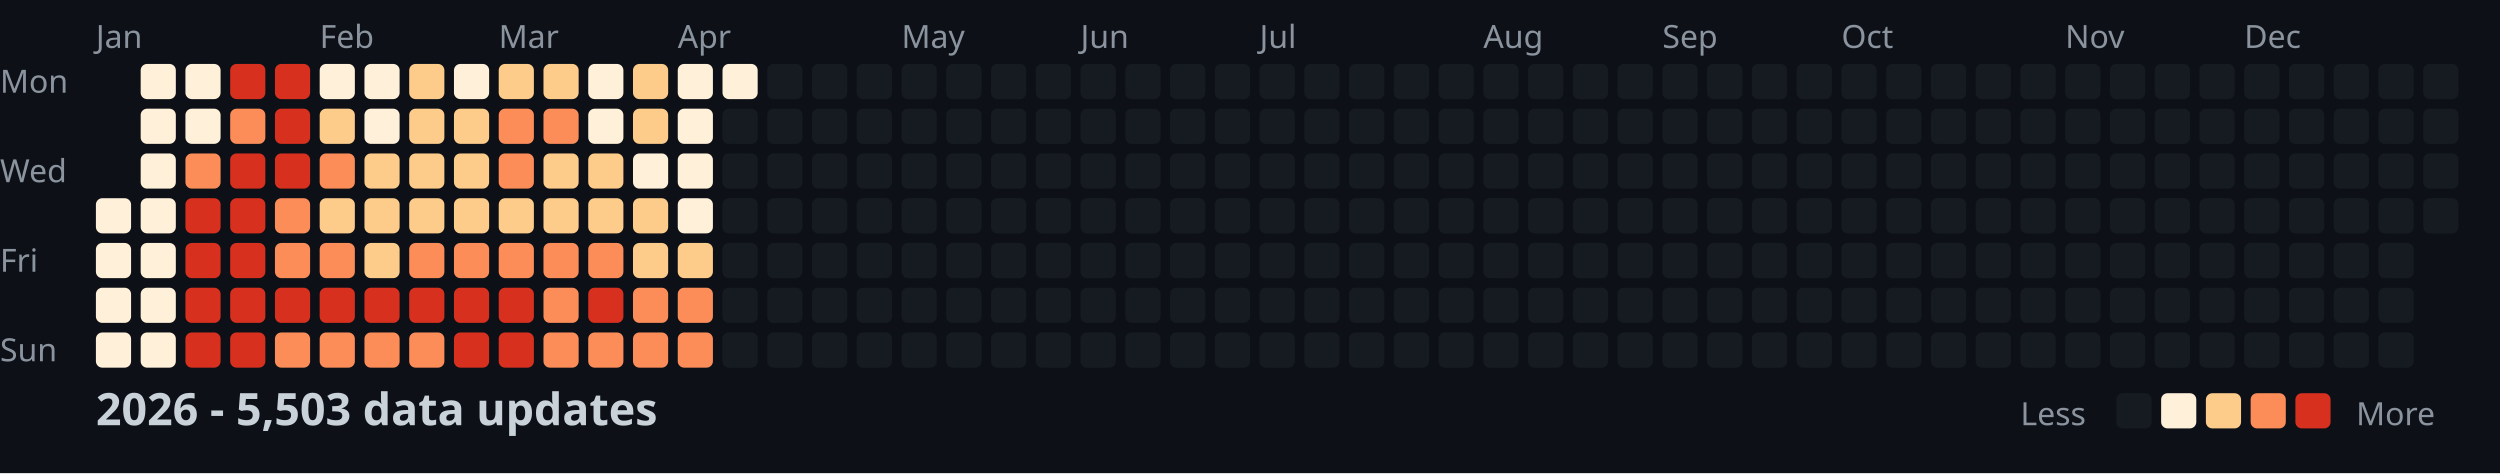
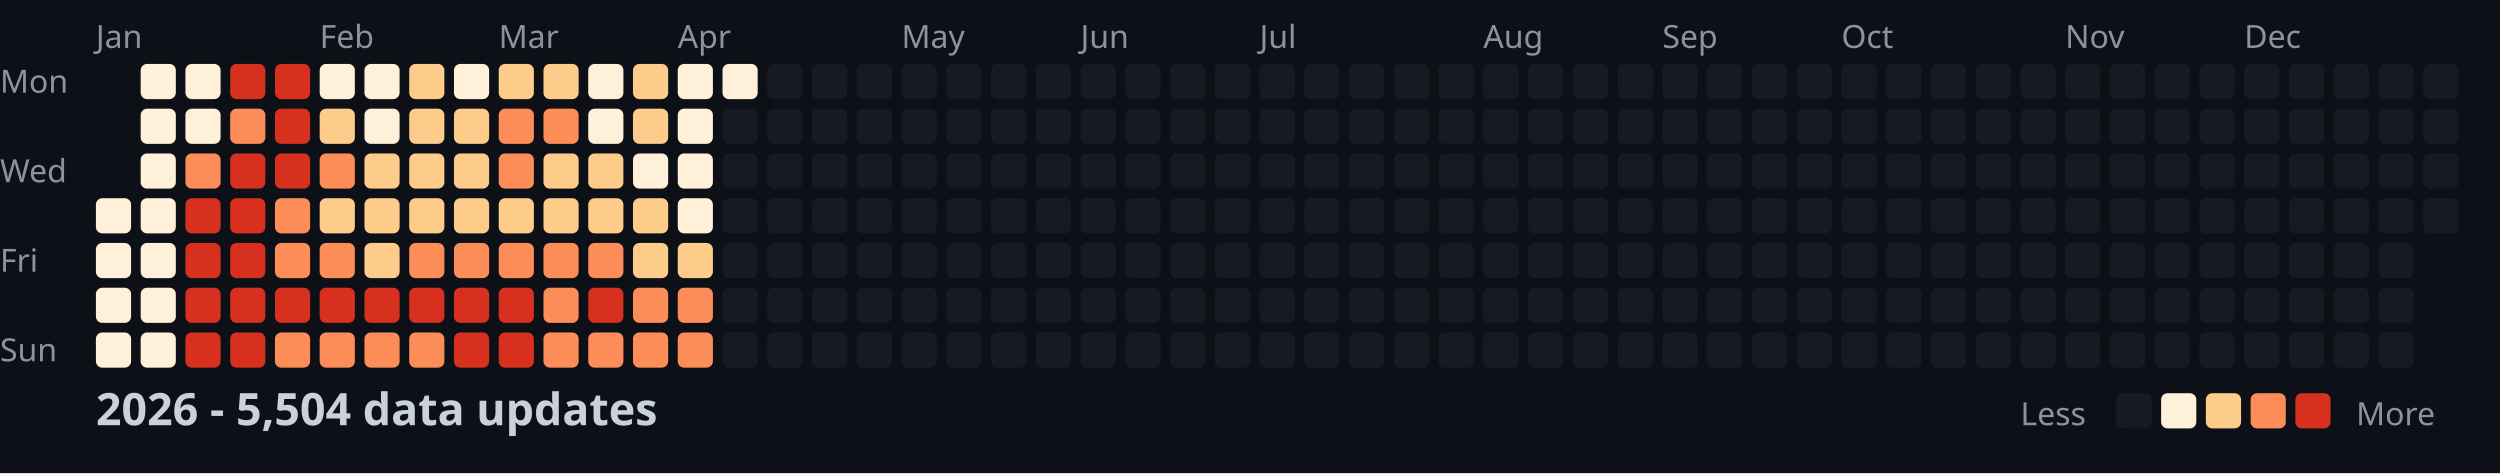
<svg xmlns="http://www.w3.org/2000/svg" width="782" height="148">
  <style>
    .month { font: 10px sans-serif; fill: #8b949e; }
    .day { font: 10px sans-serif; fill: #8b949e; }
    .title { font: bold 14px sans-serif; fill: #c9d1d9; }
    .legend { font: 10px sans-serif; fill: #8b949e; }
  </style>
  <rect width="100%" height="100%" fill="#0d1117" />
  <text x="0" y="29" class="day">Mon</text>
  <text x="0" y="57" class="day">Wed</text>
  <text x="0" y="85" class="day">Fri</text>
  <text x="0" y="113" class="day">Sun</text>
  <text x="30" y="15" class="month">Jan</text>
  <text x="100" y="15" class="month">Feb</text>
  <text x="156" y="15" class="month">Mar</text>
  <text x="212" y="15" class="month">Apr</text>
  <text x="282" y="15" class="month">May</text>
  <text x="338" y="15" class="month">Jun</text>
  <text x="394" y="15" class="month">Jul</text>
  <text x="464" y="15" class="month">Aug</text>
  <text x="520" y="15" class="month">Sep</text>
  <text x="576" y="15" class="month">Oct</text>
  <text x="646" y="15" class="month">Nov</text>
  <text x="702" y="15" class="month">Dec</text>
  <rect x="30" y="62" width="11" height="11" fill="#fef0d9" rx="2" />
  <rect x="30" y="76" width="11" height="11" fill="#fef0d9" rx="2" />
  <rect x="30" y="90" width="11" height="11" fill="#fef0d9" rx="2" />
  <rect x="30" y="104" width="11" height="11" fill="#fef0d9" rx="2" />
  <rect x="44" y="20" width="11" height="11" fill="#fef0d9" rx="2" />
  <rect x="44" y="34" width="11" height="11" fill="#fef0d9" rx="2" />
  <rect x="44" y="48" width="11" height="11" fill="#fef0d9" rx="2" />
  <rect x="44" y="62" width="11" height="11" fill="#fef0d9" rx="2" />
  <rect x="44" y="76" width="11" height="11" fill="#fef0d9" rx="2" />
  <rect x="44" y="90" width="11" height="11" fill="#fef0d9" rx="2" />
  <rect x="44" y="104" width="11" height="11" fill="#fef0d9" rx="2" />
  <rect x="58" y="20" width="11" height="11" fill="#fef0d9" rx="2" />
  <rect x="58" y="34" width="11" height="11" fill="#fef0d9" rx="2" />
  <rect x="58" y="48" width="11" height="11" fill="#fc8d59" rx="2" />
  <rect x="58" y="62" width="11" height="11" fill="#d7301f" rx="2" />
  <rect x="58" y="76" width="11" height="11" fill="#d7301f" rx="2" />
  <rect x="58" y="90" width="11" height="11" fill="#d7301f" rx="2" />
  <rect x="58" y="104" width="11" height="11" fill="#d7301f" rx="2" />
  <rect x="72" y="20" width="11" height="11" fill="#d7301f" rx="2" />
  <rect x="72" y="34" width="11" height="11" fill="#fc8d59" rx="2" />
  <rect x="72" y="48" width="11" height="11" fill="#d7301f" rx="2" />
  <rect x="72" y="62" width="11" height="11" fill="#d7301f" rx="2" />
  <rect x="72" y="76" width="11" height="11" fill="#d7301f" rx="2" />
  <rect x="72" y="90" width="11" height="11" fill="#d7301f" rx="2" />
  <rect x="72" y="104" width="11" height="11" fill="#d7301f" rx="2" />
  <rect x="86" y="20" width="11" height="11" fill="#d7301f" rx="2" />
  <rect x="86" y="34" width="11" height="11" fill="#d7301f" rx="2" />
  <rect x="86" y="48" width="11" height="11" fill="#d7301f" rx="2" />
  <rect x="86" y="62" width="11" height="11" fill="#fc8d59" rx="2" />
  <rect x="86" y="76" width="11" height="11" fill="#fc8d59" rx="2" />
  <rect x="86" y="90" width="11" height="11" fill="#d7301f" rx="2" />
  <rect x="86" y="104" width="11" height="11" fill="#fc8d59" rx="2" />
  <rect x="100" y="20" width="11" height="11" fill="#fef0d9" rx="2" />
  <rect x="100" y="34" width="11" height="11" fill="#fdcc8a" rx="2" />
  <rect x="100" y="48" width="11" height="11" fill="#fc8d59" rx="2" />
  <rect x="100" y="62" width="11" height="11" fill="#fdcc8a" rx="2" />
  <rect x="100" y="76" width="11" height="11" fill="#fc8d59" rx="2" />
  <rect x="100" y="90" width="11" height="11" fill="#d7301f" rx="2" />
  <rect x="100" y="104" width="11" height="11" fill="#fc8d59" rx="2" />
  <rect x="114" y="20" width="11" height="11" fill="#fef0d9" rx="2" />
  <rect x="114" y="34" width="11" height="11" fill="#fef0d9" rx="2" />
  <rect x="114" y="48" width="11" height="11" fill="#fdcc8a" rx="2" />
  <rect x="114" y="62" width="11" height="11" fill="#fdcc8a" rx="2" />
  <rect x="114" y="76" width="11" height="11" fill="#fdcc8a" rx="2" />
  <rect x="114" y="90" width="11" height="11" fill="#d7301f" rx="2" />
  <rect x="114" y="104" width="11" height="11" fill="#fc8d59" rx="2" />
  <rect x="128" y="20" width="11" height="11" fill="#fdcc8a" rx="2" />
  <rect x="128" y="34" width="11" height="11" fill="#fdcc8a" rx="2" />
  <rect x="128" y="48" width="11" height="11" fill="#fdcc8a" rx="2" />
  <rect x="128" y="62" width="11" height="11" fill="#fdcc8a" rx="2" />
  <rect x="128" y="76" width="11" height="11" fill="#fc8d59" rx="2" />
  <rect x="128" y="90" width="11" height="11" fill="#d7301f" rx="2" />
  <rect x="128" y="104" width="11" height="11" fill="#fc8d59" rx="2" />
  <rect x="142" y="20" width="11" height="11" fill="#fef0d9" rx="2" />
  <rect x="142" y="34" width="11" height="11" fill="#fdcc8a" rx="2" />
  <rect x="142" y="48" width="11" height="11" fill="#fdcc8a" rx="2" />
  <rect x="142" y="62" width="11" height="11" fill="#fdcc8a" rx="2" />
  <rect x="142" y="76" width="11" height="11" fill="#fc8d59" rx="2" />
  <rect x="142" y="90" width="11" height="11" fill="#d7301f" rx="2" />
  <rect x="142" y="104" width="11" height="11" fill="#d7301f" rx="2" />
  <rect x="156" y="20" width="11" height="11" fill="#fdcc8a" rx="2" />
  <rect x="156" y="34" width="11" height="11" fill="#fc8d59" rx="2" />
  <rect x="156" y="48" width="11" height="11" fill="#fc8d59" rx="2" />
  <rect x="156" y="62" width="11" height="11" fill="#fdcc8a" rx="2" />
  <rect x="156" y="76" width="11" height="11" fill="#fc8d59" rx="2" />
  <rect x="156" y="90" width="11" height="11" fill="#d7301f" rx="2" />
  <rect x="156" y="104" width="11" height="11" fill="#d7301f" rx="2" />
  <rect x="170" y="20" width="11" height="11" fill="#fdcc8a" rx="2" />
  <rect x="170" y="34" width="11" height="11" fill="#fc8d59" rx="2" />
  <rect x="170" y="48" width="11" height="11" fill="#fdcc8a" rx="2" />
  <rect x="170" y="62" width="11" height="11" fill="#fdcc8a" rx="2" />
  <rect x="170" y="76" width="11" height="11" fill="#fc8d59" rx="2" />
  <rect x="170" y="90" width="11" height="11" fill="#fc8d59" rx="2" />
  <rect x="170" y="104" width="11" height="11" fill="#fc8d59" rx="2" />
  <rect x="184" y="20" width="11" height="11" fill="#fef0d9" rx="2" />
  <rect x="184" y="34" width="11" height="11" fill="#fef0d9" rx="2" />
  <rect x="184" y="48" width="11" height="11" fill="#fdcc8a" rx="2" />
  <rect x="184" y="62" width="11" height="11" fill="#fdcc8a" rx="2" />
  <rect x="184" y="76" width="11" height="11" fill="#fc8d59" rx="2" />
  <rect x="184" y="90" width="11" height="11" fill="#d7301f" rx="2" />
  <rect x="184" y="104" width="11" height="11" fill="#fc8d59" rx="2" />
  <rect x="198" y="20" width="11" height="11" fill="#fdcc8a" rx="2" />
  <rect x="198" y="34" width="11" height="11" fill="#fdcc8a" rx="2" />
  <rect x="198" y="48" width="11" height="11" fill="#fef0d9" rx="2" />
  <rect x="198" y="62" width="11" height="11" fill="#fdcc8a" rx="2" />
  <rect x="198" y="76" width="11" height="11" fill="#fdcc8a" rx="2" />
  <rect x="198" y="90" width="11" height="11" fill="#fc8d59" rx="2" />
  <rect x="198" y="104" width="11" height="11" fill="#fc8d59" rx="2" />
  <rect x="212" y="20" width="11" height="11" fill="#fef0d9" rx="2" />
  <rect x="212" y="34" width="11" height="11" fill="#fef0d9" rx="2" />
  <rect x="212" y="48" width="11" height="11" fill="#fef0d9" rx="2" />
  <rect x="212" y="62" width="11" height="11" fill="#fef0d9" rx="2" />
  <rect x="212" y="76" width="11" height="11" fill="#fdcc8a" rx="2" />
  <rect x="212" y="90" width="11" height="11" fill="#fc8d59" rx="2" />
  <rect x="212" y="104" width="11" height="11" fill="#fc8d59" rx="2" />
  <rect x="226" y="20" width="11" height="11" fill="#fef0d9" rx="2" />
  <rect x="226" y="34" width="11" height="11" fill="#161b22" rx="2" />
  <rect x="226" y="48" width="11" height="11" fill="#161b22" rx="2" />
  <rect x="226" y="62" width="11" height="11" fill="#161b22" rx="2" />
  <rect x="226" y="76" width="11" height="11" fill="#161b22" rx="2" />
  <rect x="226" y="90" width="11" height="11" fill="#161b22" rx="2" />
  <rect x="226" y="104" width="11" height="11" fill="#161b22" rx="2" />
  <rect x="240" y="20" width="11" height="11" fill="#161b22" rx="2" />
  <rect x="240" y="34" width="11" height="11" fill="#161b22" rx="2" />
  <rect x="240" y="48" width="11" height="11" fill="#161b22" rx="2" />
  <rect x="240" y="62" width="11" height="11" fill="#161b22" rx="2" />
  <rect x="240" y="76" width="11" height="11" fill="#161b22" rx="2" />
  <rect x="240" y="90" width="11" height="11" fill="#161b22" rx="2" />
  <rect x="240" y="104" width="11" height="11" fill="#161b22" rx="2" />
  <rect x="254" y="20" width="11" height="11" fill="#161b22" rx="2" />
  <rect x="254" y="34" width="11" height="11" fill="#161b22" rx="2" />
  <rect x="254" y="48" width="11" height="11" fill="#161b22" rx="2" />
  <rect x="254" y="62" width="11" height="11" fill="#161b22" rx="2" />
  <rect x="254" y="76" width="11" height="11" fill="#161b22" rx="2" />
  <rect x="254" y="90" width="11" height="11" fill="#161b22" rx="2" />
  <rect x="254" y="104" width="11" height="11" fill="#161b22" rx="2" />
  <rect x="268" y="20" width="11" height="11" fill="#161b22" rx="2" />
  <rect x="268" y="34" width="11" height="11" fill="#161b22" rx="2" />
  <rect x="268" y="48" width="11" height="11" fill="#161b22" rx="2" />
  <rect x="268" y="62" width="11" height="11" fill="#161b22" rx="2" />
  <rect x="268" y="76" width="11" height="11" fill="#161b22" rx="2" />
  <rect x="268" y="90" width="11" height="11" fill="#161b22" rx="2" />
  <rect x="268" y="104" width="11" height="11" fill="#161b22" rx="2" />
  <rect x="282" y="20" width="11" height="11" fill="#161b22" rx="2" />
  <rect x="282" y="34" width="11" height="11" fill="#161b22" rx="2" />
  <rect x="282" y="48" width="11" height="11" fill="#161b22" rx="2" />
  <rect x="282" y="62" width="11" height="11" fill="#161b22" rx="2" />
  <rect x="282" y="76" width="11" height="11" fill="#161b22" rx="2" />
  <rect x="282" y="90" width="11" height="11" fill="#161b22" rx="2" />
  <rect x="282" y="104" width="11" height="11" fill="#161b22" rx="2" />
  <rect x="296" y="20" width="11" height="11" fill="#161b22" rx="2" />
  <rect x="296" y="34" width="11" height="11" fill="#161b22" rx="2" />
  <rect x="296" y="48" width="11" height="11" fill="#161b22" rx="2" />
  <rect x="296" y="62" width="11" height="11" fill="#161b22" rx="2" />
  <rect x="296" y="76" width="11" height="11" fill="#161b22" rx="2" />
  <rect x="296" y="90" width="11" height="11" fill="#161b22" rx="2" />
  <rect x="296" y="104" width="11" height="11" fill="#161b22" rx="2" />
  <rect x="310" y="20" width="11" height="11" fill="#161b22" rx="2" />
  <rect x="310" y="34" width="11" height="11" fill="#161b22" rx="2" />
  <rect x="310" y="48" width="11" height="11" fill="#161b22" rx="2" />
  <rect x="310" y="62" width="11" height="11" fill="#161b22" rx="2" />
  <rect x="310" y="76" width="11" height="11" fill="#161b22" rx="2" />
  <rect x="310" y="90" width="11" height="11" fill="#161b22" rx="2" />
  <rect x="310" y="104" width="11" height="11" fill="#161b22" rx="2" />
  <rect x="324" y="20" width="11" height="11" fill="#161b22" rx="2" />
  <rect x="324" y="34" width="11" height="11" fill="#161b22" rx="2" />
  <rect x="324" y="48" width="11" height="11" fill="#161b22" rx="2" />
  <rect x="324" y="62" width="11" height="11" fill="#161b22" rx="2" />
  <rect x="324" y="76" width="11" height="11" fill="#161b22" rx="2" />
  <rect x="324" y="90" width="11" height="11" fill="#161b22" rx="2" />
  <rect x="324" y="104" width="11" height="11" fill="#161b22" rx="2" />
  <rect x="338" y="20" width="11" height="11" fill="#161b22" rx="2" />
  <rect x="338" y="34" width="11" height="11" fill="#161b22" rx="2" />
  <rect x="338" y="48" width="11" height="11" fill="#161b22" rx="2" />
  <rect x="338" y="62" width="11" height="11" fill="#161b22" rx="2" />
  <rect x="338" y="76" width="11" height="11" fill="#161b22" rx="2" />
  <rect x="338" y="90" width="11" height="11" fill="#161b22" rx="2" />
  <rect x="338" y="104" width="11" height="11" fill="#161b22" rx="2" />
  <rect x="352" y="20" width="11" height="11" fill="#161b22" rx="2" />
  <rect x="352" y="34" width="11" height="11" fill="#161b22" rx="2" />
  <rect x="352" y="48" width="11" height="11" fill="#161b22" rx="2" />
  <rect x="352" y="62" width="11" height="11" fill="#161b22" rx="2" />
  <rect x="352" y="76" width="11" height="11" fill="#161b22" rx="2" />
  <rect x="352" y="90" width="11" height="11" fill="#161b22" rx="2" />
  <rect x="352" y="104" width="11" height="11" fill="#161b22" rx="2" />
  <rect x="366" y="20" width="11" height="11" fill="#161b22" rx="2" />
  <rect x="366" y="34" width="11" height="11" fill="#161b22" rx="2" />
  <rect x="366" y="48" width="11" height="11" fill="#161b22" rx="2" />
  <rect x="366" y="62" width="11" height="11" fill="#161b22" rx="2" />
  <rect x="366" y="76" width="11" height="11" fill="#161b22" rx="2" />
  <rect x="366" y="90" width="11" height="11" fill="#161b22" rx="2" />
  <rect x="366" y="104" width="11" height="11" fill="#161b22" rx="2" />
  <rect x="380" y="20" width="11" height="11" fill="#161b22" rx="2" />
  <rect x="380" y="34" width="11" height="11" fill="#161b22" rx="2" />
  <rect x="380" y="48" width="11" height="11" fill="#161b22" rx="2" />
  <rect x="380" y="62" width="11" height="11" fill="#161b22" rx="2" />
  <rect x="380" y="76" width="11" height="11" fill="#161b22" rx="2" />
  <rect x="380" y="90" width="11" height="11" fill="#161b22" rx="2" />
  <rect x="380" y="104" width="11" height="11" fill="#161b22" rx="2" />
  <rect x="394" y="20" width="11" height="11" fill="#161b22" rx="2" />
  <rect x="394" y="34" width="11" height="11" fill="#161b22" rx="2" />
  <rect x="394" y="48" width="11" height="11" fill="#161b22" rx="2" />
  <rect x="394" y="62" width="11" height="11" fill="#161b22" rx="2" />
  <rect x="394" y="76" width="11" height="11" fill="#161b22" rx="2" />
  <rect x="394" y="90" width="11" height="11" fill="#161b22" rx="2" />
  <rect x="394" y="104" width="11" height="11" fill="#161b22" rx="2" />
  <rect x="408" y="20" width="11" height="11" fill="#161b22" rx="2" />
  <rect x="408" y="34" width="11" height="11" fill="#161b22" rx="2" />
  <rect x="408" y="48" width="11" height="11" fill="#161b22" rx="2" />
  <rect x="408" y="62" width="11" height="11" fill="#161b22" rx="2" />
  <rect x="408" y="76" width="11" height="11" fill="#161b22" rx="2" />
  <rect x="408" y="90" width="11" height="11" fill="#161b22" rx="2" />
  <rect x="408" y="104" width="11" height="11" fill="#161b22" rx="2" />
  <rect x="422" y="20" width="11" height="11" fill="#161b22" rx="2" />
  <rect x="422" y="34" width="11" height="11" fill="#161b22" rx="2" />
  <rect x="422" y="48" width="11" height="11" fill="#161b22" rx="2" />
  <rect x="422" y="62" width="11" height="11" fill="#161b22" rx="2" />
  <rect x="422" y="76" width="11" height="11" fill="#161b22" rx="2" />
  <rect x="422" y="90" width="11" height="11" fill="#161b22" rx="2" />
  <rect x="422" y="104" width="11" height="11" fill="#161b22" rx="2" />
  <rect x="436" y="20" width="11" height="11" fill="#161b22" rx="2" />
  <rect x="436" y="34" width="11" height="11" fill="#161b22" rx="2" />
  <rect x="436" y="48" width="11" height="11" fill="#161b22" rx="2" />
  <rect x="436" y="62" width="11" height="11" fill="#161b22" rx="2" />
  <rect x="436" y="76" width="11" height="11" fill="#161b22" rx="2" />
  <rect x="436" y="90" width="11" height="11" fill="#161b22" rx="2" />
  <rect x="436" y="104" width="11" height="11" fill="#161b22" rx="2" />
  <rect x="450" y="20" width="11" height="11" fill="#161b22" rx="2" />
  <rect x="450" y="34" width="11" height="11" fill="#161b22" rx="2" />
  <rect x="450" y="48" width="11" height="11" fill="#161b22" rx="2" />
  <rect x="450" y="62" width="11" height="11" fill="#161b22" rx="2" />
  <rect x="450" y="76" width="11" height="11" fill="#161b22" rx="2" />
  <rect x="450" y="90" width="11" height="11" fill="#161b22" rx="2" />
  <rect x="450" y="104" width="11" height="11" fill="#161b22" rx="2" />
  <rect x="464" y="20" width="11" height="11" fill="#161b22" rx="2" />
  <rect x="464" y="34" width="11" height="11" fill="#161b22" rx="2" />
  <rect x="464" y="48" width="11" height="11" fill="#161b22" rx="2" />
  <rect x="464" y="62" width="11" height="11" fill="#161b22" rx="2" />
  <rect x="464" y="76" width="11" height="11" fill="#161b22" rx="2" />
  <rect x="464" y="90" width="11" height="11" fill="#161b22" rx="2" />
  <rect x="464" y="104" width="11" height="11" fill="#161b22" rx="2" />
  <rect x="478" y="20" width="11" height="11" fill="#161b22" rx="2" />
  <rect x="478" y="34" width="11" height="11" fill="#161b22" rx="2" />
  <rect x="478" y="48" width="11" height="11" fill="#161b22" rx="2" />
  <rect x="478" y="62" width="11" height="11" fill="#161b22" rx="2" />
  <rect x="478" y="76" width="11" height="11" fill="#161b22" rx="2" />
  <rect x="478" y="90" width="11" height="11" fill="#161b22" rx="2" />
  <rect x="478" y="104" width="11" height="11" fill="#161b22" rx="2" />
  <rect x="492" y="20" width="11" height="11" fill="#161b22" rx="2" />
  <rect x="492" y="34" width="11" height="11" fill="#161b22" rx="2" />
  <rect x="492" y="48" width="11" height="11" fill="#161b22" rx="2" />
  <rect x="492" y="62" width="11" height="11" fill="#161b22" rx="2" />
  <rect x="492" y="76" width="11" height="11" fill="#161b22" rx="2" />
  <rect x="492" y="90" width="11" height="11" fill="#161b22" rx="2" />
  <rect x="492" y="104" width="11" height="11" fill="#161b22" rx="2" />
  <rect x="506" y="20" width="11" height="11" fill="#161b22" rx="2" />
  <rect x="506" y="34" width="11" height="11" fill="#161b22" rx="2" />
  <rect x="506" y="48" width="11" height="11" fill="#161b22" rx="2" />
  <rect x="506" y="62" width="11" height="11" fill="#161b22" rx="2" />
  <rect x="506" y="76" width="11" height="11" fill="#161b22" rx="2" />
  <rect x="506" y="90" width="11" height="11" fill="#161b22" rx="2" />
  <rect x="506" y="104" width="11" height="11" fill="#161b22" rx="2" />
  <rect x="520" y="20" width="11" height="11" fill="#161b22" rx="2" />
  <rect x="520" y="34" width="11" height="11" fill="#161b22" rx="2" />
  <rect x="520" y="48" width="11" height="11" fill="#161b22" rx="2" />
  <rect x="520" y="62" width="11" height="11" fill="#161b22" rx="2" />
  <rect x="520" y="76" width="11" height="11" fill="#161b22" rx="2" />
  <rect x="520" y="90" width="11" height="11" fill="#161b22" rx="2" />
  <rect x="520" y="104" width="11" height="11" fill="#161b22" rx="2" />
  <rect x="534" y="20" width="11" height="11" fill="#161b22" rx="2" />
  <rect x="534" y="34" width="11" height="11" fill="#161b22" rx="2" />
  <rect x="534" y="48" width="11" height="11" fill="#161b22" rx="2" />
  <rect x="534" y="62" width="11" height="11" fill="#161b22" rx="2" />
  <rect x="534" y="76" width="11" height="11" fill="#161b22" rx="2" />
  <rect x="534" y="90" width="11" height="11" fill="#161b22" rx="2" />
  <rect x="534" y="104" width="11" height="11" fill="#161b22" rx="2" />
  <rect x="548" y="20" width="11" height="11" fill="#161b22" rx="2" />
  <rect x="548" y="34" width="11" height="11" fill="#161b22" rx="2" />
  <rect x="548" y="48" width="11" height="11" fill="#161b22" rx="2" />
  <rect x="548" y="62" width="11" height="11" fill="#161b22" rx="2" />
  <rect x="548" y="76" width="11" height="11" fill="#161b22" rx="2" />
  <rect x="548" y="90" width="11" height="11" fill="#161b22" rx="2" />
  <rect x="548" y="104" width="11" height="11" fill="#161b22" rx="2" />
  <rect x="562" y="20" width="11" height="11" fill="#161b22" rx="2" />
  <rect x="562" y="34" width="11" height="11" fill="#161b22" rx="2" />
  <rect x="562" y="48" width="11" height="11" fill="#161b22" rx="2" />
  <rect x="562" y="62" width="11" height="11" fill="#161b22" rx="2" />
  <rect x="562" y="76" width="11" height="11" fill="#161b22" rx="2" />
  <rect x="562" y="90" width="11" height="11" fill="#161b22" rx="2" />
  <rect x="562" y="104" width="11" height="11" fill="#161b22" rx="2" />
  <rect x="576" y="20" width="11" height="11" fill="#161b22" rx="2" />
  <rect x="576" y="34" width="11" height="11" fill="#161b22" rx="2" />
  <rect x="576" y="48" width="11" height="11" fill="#161b22" rx="2" />
  <rect x="576" y="62" width="11" height="11" fill="#161b22" rx="2" />
  <rect x="576" y="76" width="11" height="11" fill="#161b22" rx="2" />
  <rect x="576" y="90" width="11" height="11" fill="#161b22" rx="2" />
  <rect x="576" y="104" width="11" height="11" fill="#161b22" rx="2" />
  <rect x="590" y="20" width="11" height="11" fill="#161b22" rx="2" />
  <rect x="590" y="34" width="11" height="11" fill="#161b22" rx="2" />
  <rect x="590" y="48" width="11" height="11" fill="#161b22" rx="2" />
  <rect x="590" y="62" width="11" height="11" fill="#161b22" rx="2" />
  <rect x="590" y="76" width="11" height="11" fill="#161b22" rx="2" />
  <rect x="590" y="90" width="11" height="11" fill="#161b22" rx="2" />
  <rect x="590" y="104" width="11" height="11" fill="#161b22" rx="2" />
  <rect x="604" y="20" width="11" height="11" fill="#161b22" rx="2" />
  <rect x="604" y="34" width="11" height="11" fill="#161b22" rx="2" />
  <rect x="604" y="48" width="11" height="11" fill="#161b22" rx="2" />
  <rect x="604" y="62" width="11" height="11" fill="#161b22" rx="2" />
  <rect x="604" y="76" width="11" height="11" fill="#161b22" rx="2" />
  <rect x="604" y="90" width="11" height="11" fill="#161b22" rx="2" />
  <rect x="604" y="104" width="11" height="11" fill="#161b22" rx="2" />
  <rect x="618" y="20" width="11" height="11" fill="#161b22" rx="2" />
  <rect x="618" y="34" width="11" height="11" fill="#161b22" rx="2" />
  <rect x="618" y="48" width="11" height="11" fill="#161b22" rx="2" />
  <rect x="618" y="62" width="11" height="11" fill="#161b22" rx="2" />
  <rect x="618" y="76" width="11" height="11" fill="#161b22" rx="2" />
  <rect x="618" y="90" width="11" height="11" fill="#161b22" rx="2" />
  <rect x="618" y="104" width="11" height="11" fill="#161b22" rx="2" />
  <rect x="632" y="20" width="11" height="11" fill="#161b22" rx="2" />
  <rect x="632" y="34" width="11" height="11" fill="#161b22" rx="2" />
  <rect x="632" y="48" width="11" height="11" fill="#161b22" rx="2" />
  <rect x="632" y="62" width="11" height="11" fill="#161b22" rx="2" />
  <rect x="632" y="76" width="11" height="11" fill="#161b22" rx="2" />
  <rect x="632" y="90" width="11" height="11" fill="#161b22" rx="2" />
  <rect x="632" y="104" width="11" height="11" fill="#161b22" rx="2" />
  <rect x="646" y="20" width="11" height="11" fill="#161b22" rx="2" />
  <rect x="646" y="34" width="11" height="11" fill="#161b22" rx="2" />
  <rect x="646" y="48" width="11" height="11" fill="#161b22" rx="2" />
  <rect x="646" y="62" width="11" height="11" fill="#161b22" rx="2" />
  <rect x="646" y="76" width="11" height="11" fill="#161b22" rx="2" />
  <rect x="646" y="90" width="11" height="11" fill="#161b22" rx="2" />
  <rect x="646" y="104" width="11" height="11" fill="#161b22" rx="2" />
  <rect x="660" y="20" width="11" height="11" fill="#161b22" rx="2" />
  <rect x="660" y="34" width="11" height="11" fill="#161b22" rx="2" />
  <rect x="660" y="48" width="11" height="11" fill="#161b22" rx="2" />
  <rect x="660" y="62" width="11" height="11" fill="#161b22" rx="2" />
  <rect x="660" y="76" width="11" height="11" fill="#161b22" rx="2" />
  <rect x="660" y="90" width="11" height="11" fill="#161b22" rx="2" />
  <rect x="660" y="104" width="11" height="11" fill="#161b22" rx="2" />
  <rect x="674" y="20" width="11" height="11" fill="#161b22" rx="2" />
  <rect x="674" y="34" width="11" height="11" fill="#161b22" rx="2" />
  <rect x="674" y="48" width="11" height="11" fill="#161b22" rx="2" />
  <rect x="674" y="62" width="11" height="11" fill="#161b22" rx="2" />
  <rect x="674" y="76" width="11" height="11" fill="#161b22" rx="2" />
  <rect x="674" y="90" width="11" height="11" fill="#161b22" rx="2" />
  <rect x="674" y="104" width="11" height="11" fill="#161b22" rx="2" />
  <rect x="688" y="20" width="11" height="11" fill="#161b22" rx="2" />
  <rect x="688" y="34" width="11" height="11" fill="#161b22" rx="2" />
  <rect x="688" y="48" width="11" height="11" fill="#161b22" rx="2" />
  <rect x="688" y="62" width="11" height="11" fill="#161b22" rx="2" />
  <rect x="688" y="76" width="11" height="11" fill="#161b22" rx="2" />
  <rect x="688" y="90" width="11" height="11" fill="#161b22" rx="2" />
  <rect x="688" y="104" width="11" height="11" fill="#161b22" rx="2" />
  <rect x="702" y="20" width="11" height="11" fill="#161b22" rx="2" />
  <rect x="702" y="34" width="11" height="11" fill="#161b22" rx="2" />
  <rect x="702" y="48" width="11" height="11" fill="#161b22" rx="2" />
  <rect x="702" y="62" width="11" height="11" fill="#161b22" rx="2" />
  <rect x="702" y="76" width="11" height="11" fill="#161b22" rx="2" />
  <rect x="702" y="90" width="11" height="11" fill="#161b22" rx="2" />
  <rect x="702" y="104" width="11" height="11" fill="#161b22" rx="2" />
  <rect x="716" y="20" width="11" height="11" fill="#161b22" rx="2" />
  <rect x="716" y="34" width="11" height="11" fill="#161b22" rx="2" />
  <rect x="716" y="48" width="11" height="11" fill="#161b22" rx="2" />
  <rect x="716" y="62" width="11" height="11" fill="#161b22" rx="2" />
  <rect x="716" y="76" width="11" height="11" fill="#161b22" rx="2" />
  <rect x="716" y="90" width="11" height="11" fill="#161b22" rx="2" />
  <rect x="716" y="104" width="11" height="11" fill="#161b22" rx="2" />
  <rect x="730" y="20" width="11" height="11" fill="#161b22" rx="2" />
  <rect x="730" y="34" width="11" height="11" fill="#161b22" rx="2" />
  <rect x="730" y="48" width="11" height="11" fill="#161b22" rx="2" />
  <rect x="730" y="62" width="11" height="11" fill="#161b22" rx="2" />
  <rect x="730" y="76" width="11" height="11" fill="#161b22" rx="2" />
  <rect x="730" y="90" width="11" height="11" fill="#161b22" rx="2" />
  <rect x="730" y="104" width="11" height="11" fill="#161b22" rx="2" />
  <rect x="744" y="20" width="11" height="11" fill="#161b22" rx="2" />
  <rect x="744" y="34" width="11" height="11" fill="#161b22" rx="2" />
  <rect x="744" y="48" width="11" height="11" fill="#161b22" rx="2" />
  <rect x="744" y="62" width="11" height="11" fill="#161b22" rx="2" />
  <rect x="744" y="76" width="11" height="11" fill="#161b22" rx="2" />
  <rect x="744" y="90" width="11" height="11" fill="#161b22" rx="2" />
  <rect x="744" y="104" width="11" height="11" fill="#161b22" rx="2" />
  <rect x="758" y="20" width="11" height="11" fill="#161b22" rx="2" />
  <rect x="758" y="34" width="11" height="11" fill="#161b22" rx="2" />
  <rect x="758" y="48" width="11" height="11" fill="#161b22" rx="2" />
  <rect x="758" y="62" width="11" height="11" fill="#161b22" rx="2" />
-   <text x="30" y="133" class="title">2026 - 5,503 data updates</text>
+   <text x="30" y="133" class="title">2026 - 5,504 data updates</text>
  <text x="632" y="133" class="legend">Less</text>
  <rect x="662" y="123" width="11" height="11" fill="#161b22" rx="2" />
  <rect x="676" y="123" width="11" height="11" fill="#fef0d9" rx="2" />
  <rect x="690" y="123" width="11" height="11" fill="#fdcc8a" rx="2" />
  <rect x="704" y="123" width="11" height="11" fill="#fc8d59" rx="2" />
  <rect x="718" y="123" width="11" height="11" fill="#d7301f" rx="2" />
  <text x="737" y="133" class="legend">More</text>
</svg>
